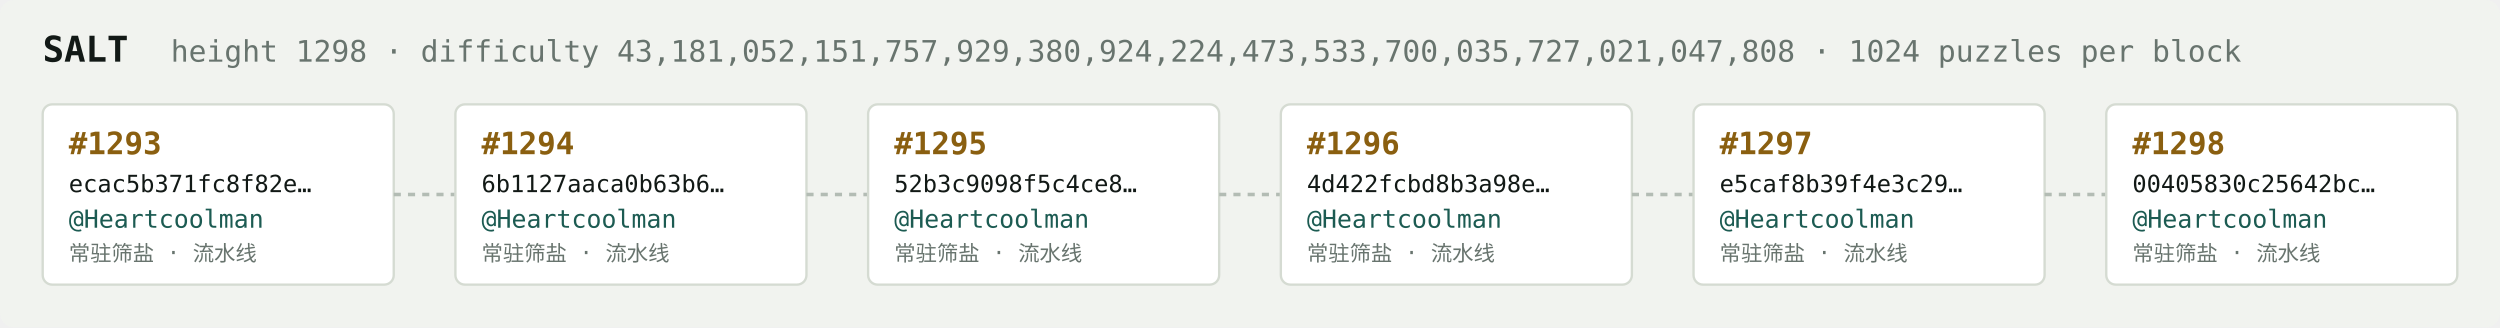
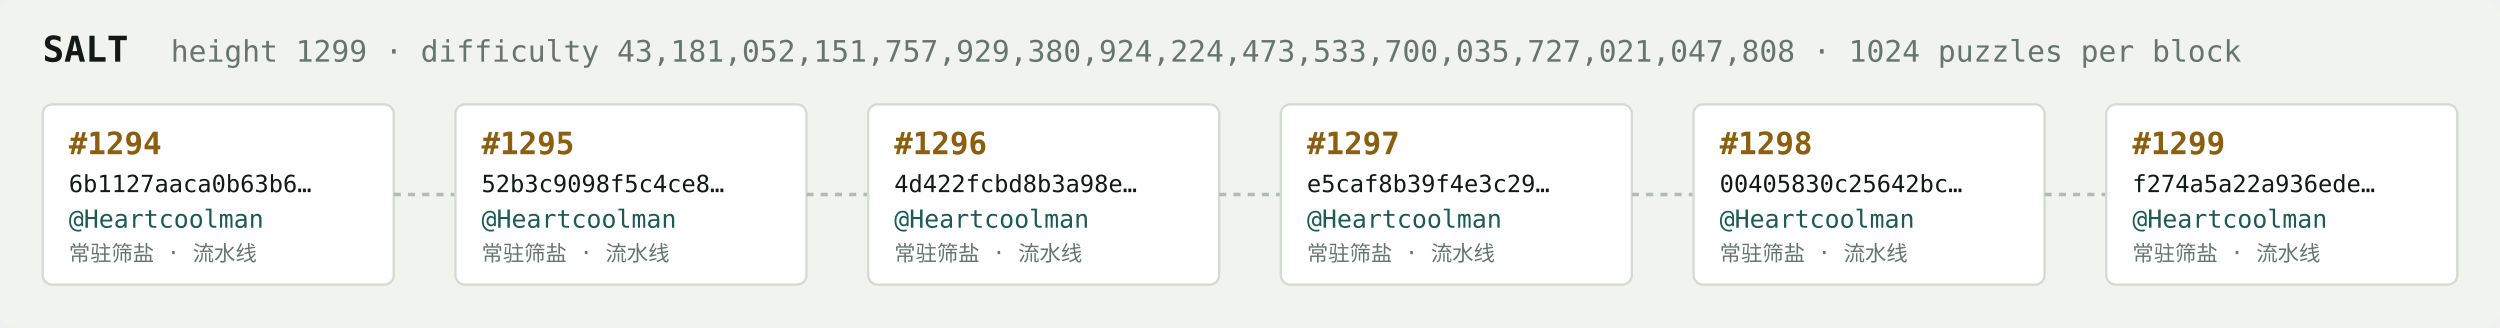
<svg xmlns="http://www.w3.org/2000/svg" width="1054" height="138" viewBox="0 0 1054 138" font-family="ui-monospace,SFMono-Regular,Menlo,monospace">
  <rect fill="#f1f3ef" width="1054" height="138" rx="6" />
  <text x="18" y="26" fill="#121916" font-size="15" font-weight="700">SALT</text>
-   <text x="72" y="26" fill="#68746e" font-size="12.5">height 1298 · difficulty 43,181,052,151,757,929,380,924,224,473,533,700,035,727,021,047,808 · 1024 puzzles per block</text>
+   <text x="72" y="26" fill="#68746e" font-size="12.5">height 1299 · difficulty 43,181,052,151,757,929,380,924,224,473,533,700,035,727,021,047,808 · 1024 puzzles per block</text>
  <rect x="18" y="44" width="148" height="76" rx="4" fill="#ffffff" stroke="#d5dbd2" stroke-width="1" />
-   <text x="29" y="65" fill="#8a5f10" font-size="13" font-weight="700">#1293</text>
-   <text x="29" y="81" fill="#121916" font-size="10">ecac5b371fc8f82e…</text>
+   <text x="29" y="65" fill="#8a5f10" font-size="13" font-weight="700">#1294</text>
+   <text x="29" y="81" fill="#121916" font-size="10">6b1127aaca0b63b6…</text>
  <text x="29" y="96" fill="#1c5b52" font-size="10.5">@Heartcoolman</text>
  <text x="29" y="110" fill="#68746e" font-size="9">常驻筛盐 · 流水线</text>
  <line x1="166" y1="82.0" x2="192" y2="82.0" stroke="#b3bcb4" stroke-width="1.5" stroke-dasharray="3 3" />
  <rect x="192" y="44" width="148" height="76" rx="4" fill="#ffffff" stroke="#d5dbd2" stroke-width="1" />
-   <text x="203" y="65" fill="#8a5f10" font-size="13" font-weight="700">#1294</text>
-   <text x="203" y="81" fill="#121916" font-size="10">6b1127aaca0b63b6…</text>
+   <text x="203" y="65" fill="#8a5f10" font-size="13" font-weight="700">#1295</text>
+   <text x="203" y="81" fill="#121916" font-size="10">52b3c9098f5c4ce8…</text>
  <text x="203" y="96" fill="#1c5b52" font-size="10.5">@Heartcoolman</text>
  <text x="203" y="110" fill="#68746e" font-size="9">常驻筛盐 · 流水线</text>
  <line x1="340" y1="82.0" x2="366" y2="82.0" stroke="#b3bcb4" stroke-width="1.5" stroke-dasharray="3 3" />
  <rect x="366" y="44" width="148" height="76" rx="4" fill="#ffffff" stroke="#d5dbd2" stroke-width="1" />
-   <text x="377" y="65" fill="#8a5f10" font-size="13" font-weight="700">#1295</text>
-   <text x="377" y="81" fill="#121916" font-size="10">52b3c9098f5c4ce8…</text>
+   <text x="377" y="65" fill="#8a5f10" font-size="13" font-weight="700">#1296</text>
+   <text x="377" y="81" fill="#121916" font-size="10">4d422fcbd8b3a98e…</text>
  <text x="377" y="96" fill="#1c5b52" font-size="10.5">@Heartcoolman</text>
  <text x="377" y="110" fill="#68746e" font-size="9">常驻筛盐 · 流水线</text>
  <line x1="514" y1="82.0" x2="540" y2="82.0" stroke="#b3bcb4" stroke-width="1.5" stroke-dasharray="3 3" />
  <rect x="540" y="44" width="148" height="76" rx="4" fill="#ffffff" stroke="#d5dbd2" stroke-width="1" />
-   <text x="551" y="65" fill="#8a5f10" font-size="13" font-weight="700">#1296</text>
-   <text x="551" y="81" fill="#121916" font-size="10">4d422fcbd8b3a98e…</text>
+   <text x="551" y="65" fill="#8a5f10" font-size="13" font-weight="700">#1297</text>
+   <text x="551" y="81" fill="#121916" font-size="10">e5caf8b39f4e3c29…</text>
  <text x="551" y="96" fill="#1c5b52" font-size="10.5">@Heartcoolman</text>
  <text x="551" y="110" fill="#68746e" font-size="9">常驻筛盐 · 流水线</text>
  <line x1="688" y1="82.0" x2="714" y2="82.0" stroke="#b3bcb4" stroke-width="1.5" stroke-dasharray="3 3" />
  <rect x="714" y="44" width="148" height="76" rx="4" fill="#ffffff" stroke="#d5dbd2" stroke-width="1" />
-   <text x="725" y="65" fill="#8a5f10" font-size="13" font-weight="700">#1297</text>
-   <text x="725" y="81" fill="#121916" font-size="10">e5caf8b39f4e3c29…</text>
+   <text x="725" y="65" fill="#8a5f10" font-size="13" font-weight="700">#1298</text>
+   <text x="725" y="81" fill="#121916" font-size="10">00405830c25642bc…</text>
  <text x="725" y="96" fill="#1c5b52" font-size="10.5">@Heartcoolman</text>
  <text x="725" y="110" fill="#68746e" font-size="9">常驻筛盐 · 流水线</text>
  <line x1="862" y1="82.0" x2="888" y2="82.0" stroke="#b3bcb4" stroke-width="1.5" stroke-dasharray="3 3" />
  <rect x="888" y="44" width="148" height="76" rx="4" fill="#ffffff" stroke="#d5dbd2" stroke-width="1" />
-   <text x="899" y="65" fill="#8a5f10" font-size="13" font-weight="700">#1298</text>
-   <text x="899" y="81" fill="#121916" font-size="10">00405830c25642bc…</text>
+   <text x="899" y="65" fill="#8a5f10" font-size="13" font-weight="700">#1299</text>
+   <text x="899" y="81" fill="#121916" font-size="10">f274a5a22a936ede…</text>
  <text x="899" y="96" fill="#1c5b52" font-size="10.5">@Heartcoolman</text>
  <text x="899" y="110" fill="#68746e" font-size="9">常驻筛盐 · 流水线</text>
</svg>
